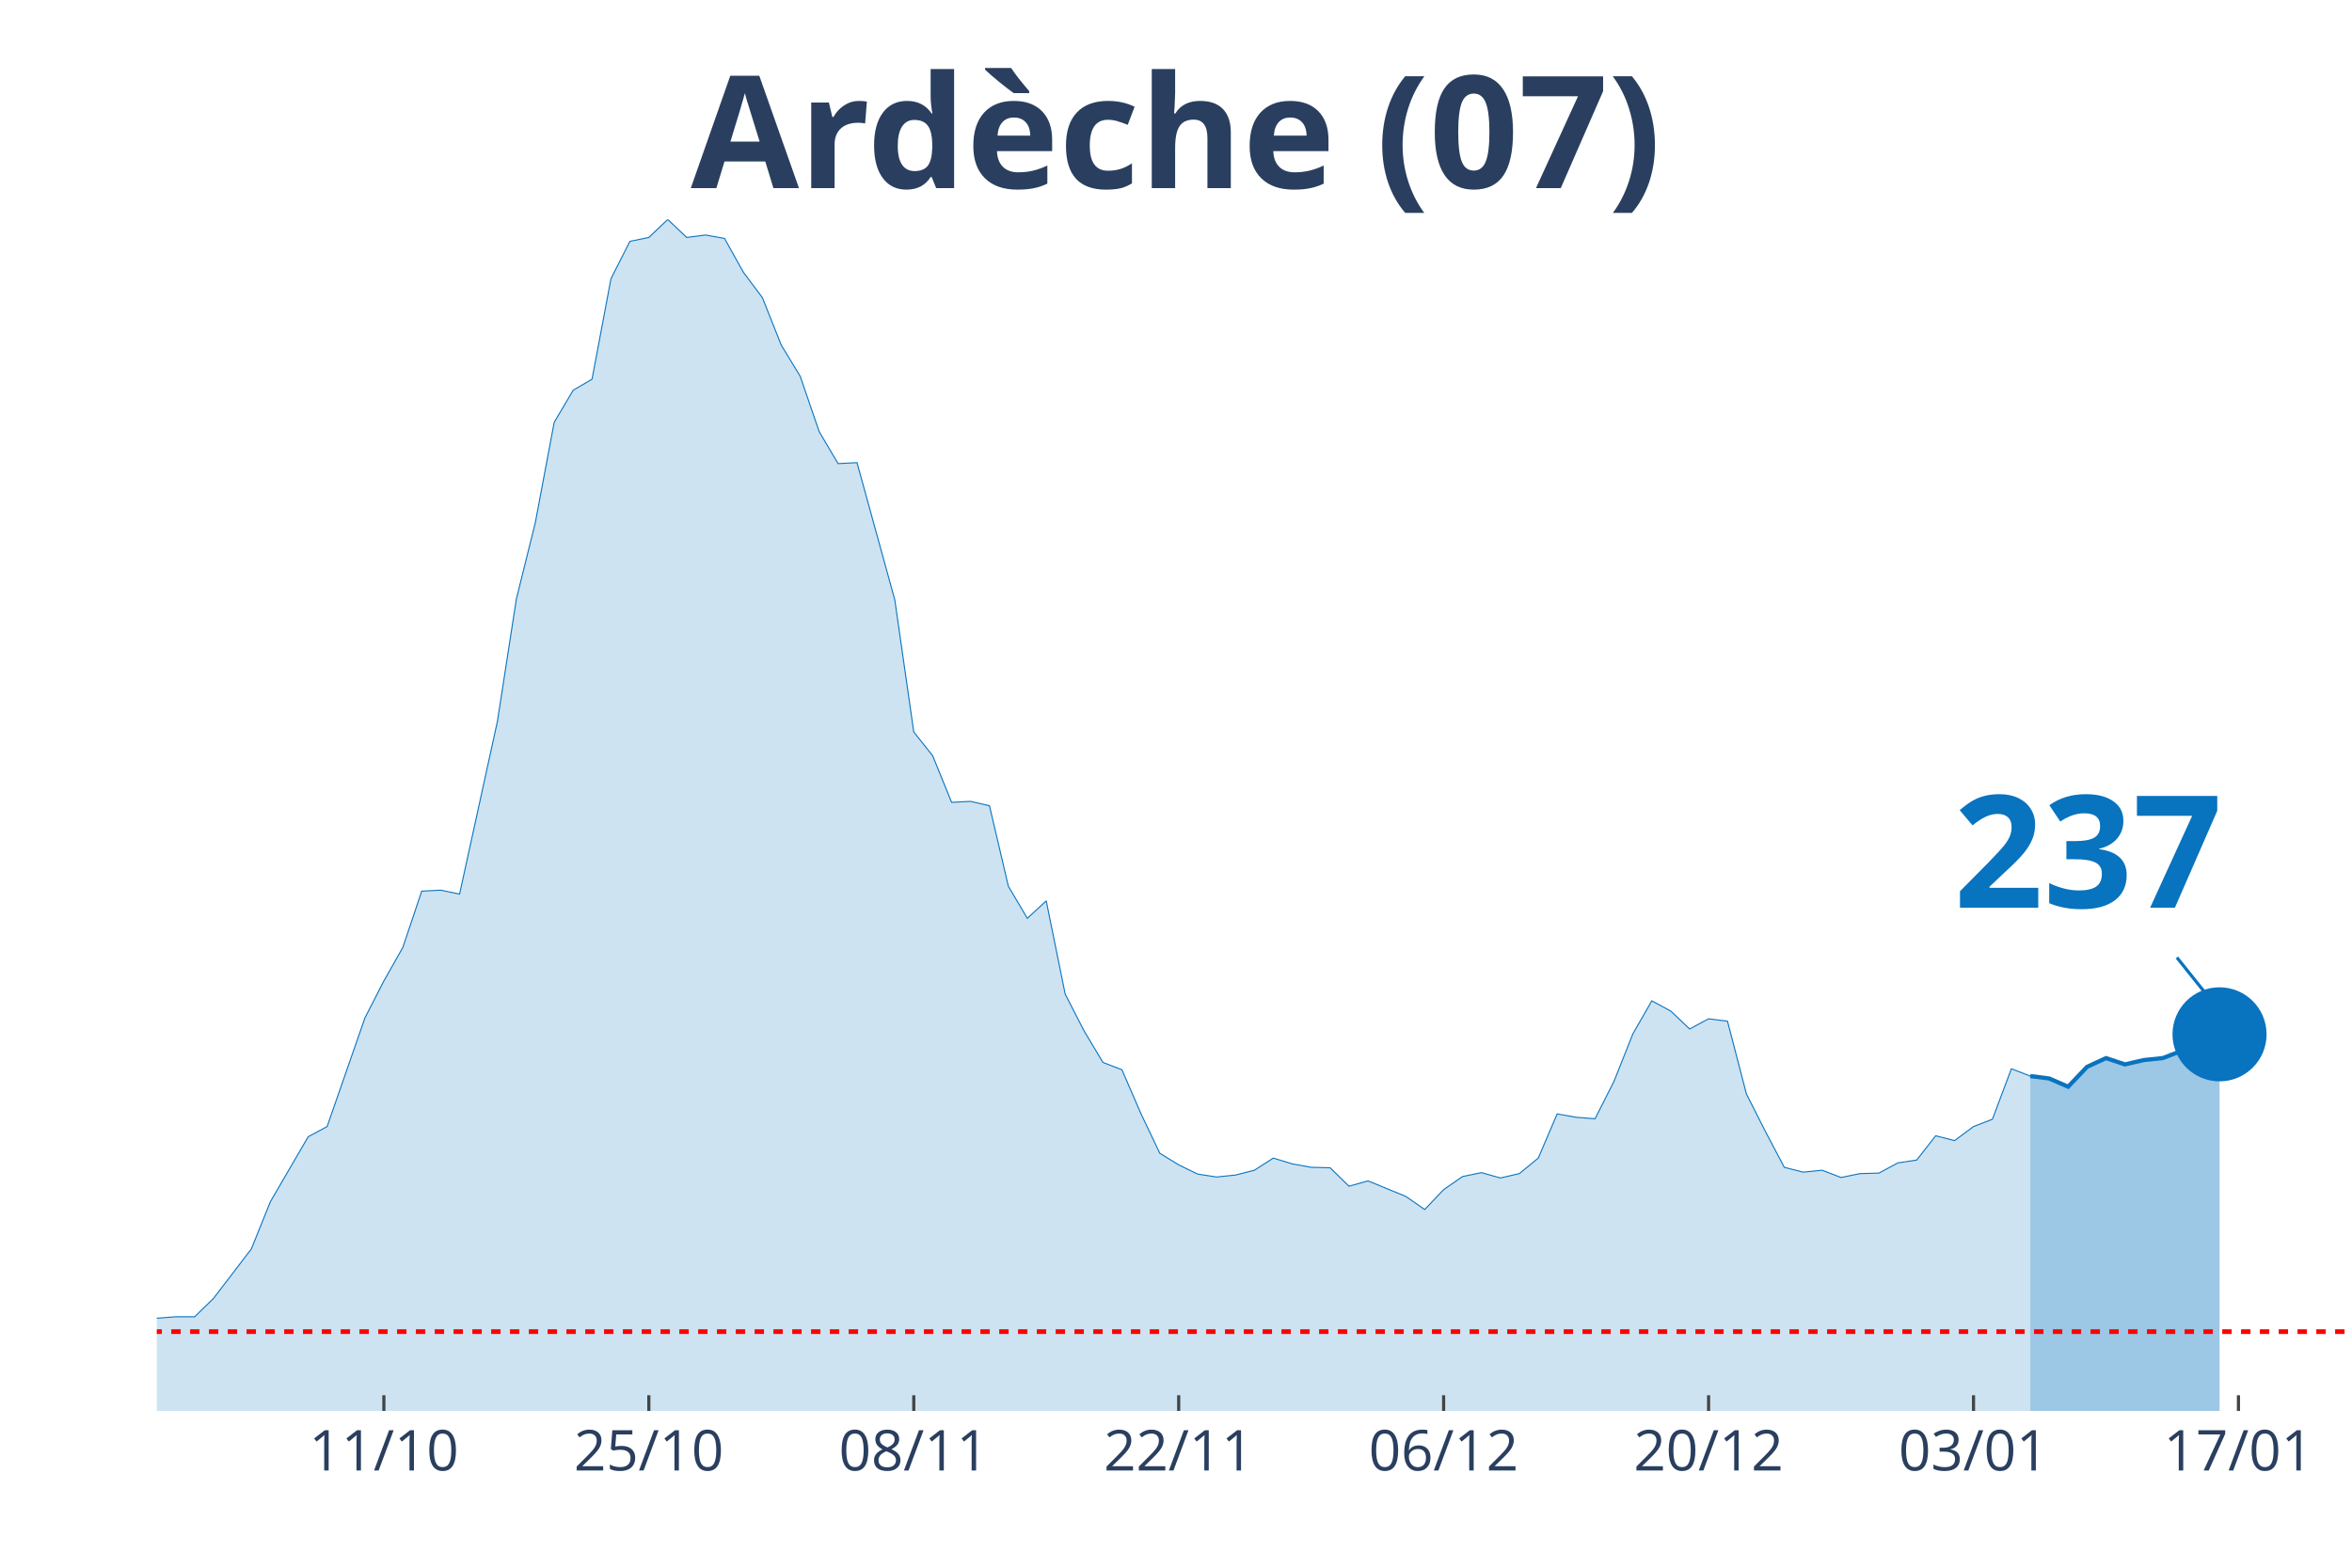
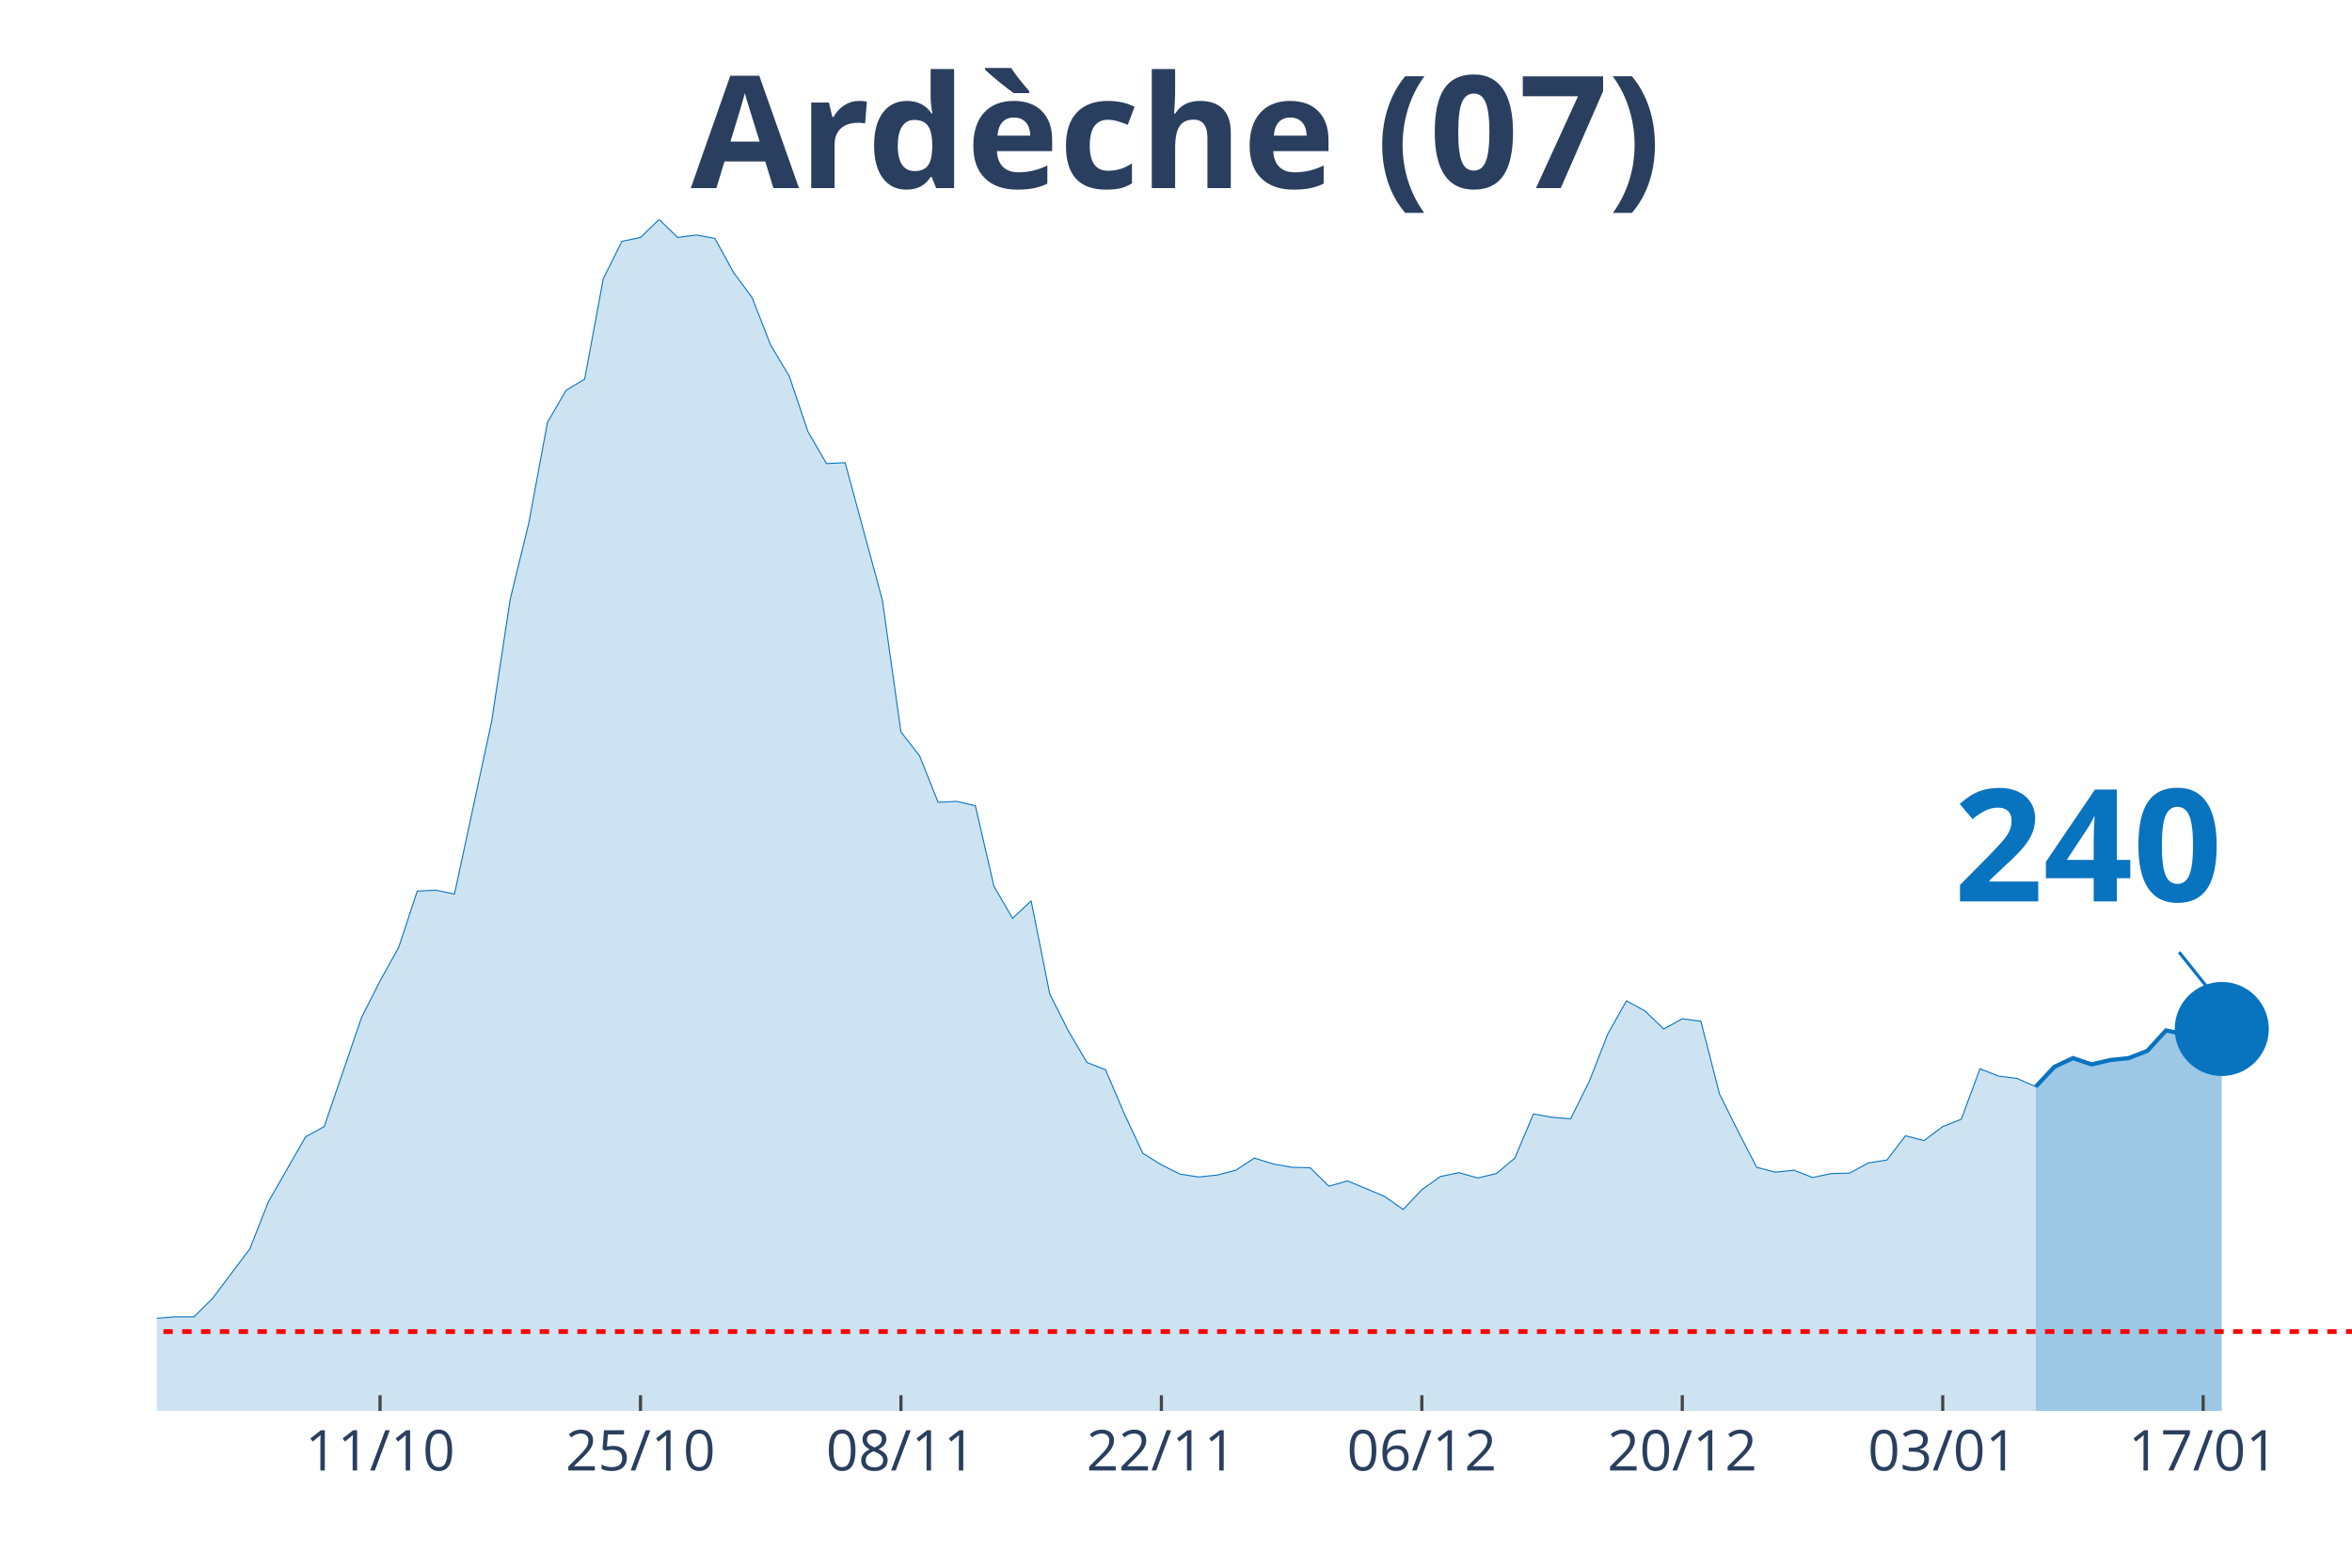
<svg xmlns="http://www.w3.org/2000/svg" class="main-svg" width="1125" height="750" style="" viewBox="0 0 750 500">
  <rect x="0" y="0" width="750" height="500" style="fill: rgb(0, 0, 0); fill-opacity: 0;" />
-   <defs id="defs-9573ed">
+   <defs id="defs-218840">
    <g class="clips">
-       <clipPath id="clip9573edxyplot" class="plotclip">
+       <clipPath id="clip218840xyplot" class="plotclip">
        <rect width="700" height="380" />
      </clipPath>
-       <clipPath class="axesclip" id="clip9573edx">
+       <clipPath class="axesclip" id="clip218840x">
        <rect x="50" y="0" width="700" height="500" />
      </clipPath>
-       <clipPath class="axesclip" id="clip9573edy">
+       <clipPath class="axesclip" id="clip218840y">
        <rect x="0" y="70" width="750" height="380" />
      </clipPath>
-       <clipPath class="axesclip" id="clip9573edxy">
+       <clipPath class="axesclip" id="clip218840xy">
        <rect x="50" y="70" width="700" height="380" />
      </clipPath>
    </g>
    <g class="gradients" />
  </defs>
  <g class="bglayer">
    <rect class="bg" x="50" y="70" width="700" height="380" style="fill: rgb(0, 0, 0); fill-opacity: 0; stroke-width: 0;" />
  </g>
  <g class="layer-below">
    <g class="imagelayer" />
    <g class="shapelayer" />
  </g>
  <g class="cartesianlayer">
    <g class="subplot xy">
      <g class="layer-subplot">
        <g class="shapelayer" />
        <g class="imagelayer" />
      </g>
      <g class="gridlayer">
        <g class="x">
-           <path class="xgrid crisp" transform="translate(122.41,0)" d="M0,70v380" style="stroke: rgb(255, 255, 255); stroke-opacity: 1; stroke-width: 1px;" />
-           <path class="xgrid crisp" transform="translate(206.9,0)" d="M0,70v380" style="stroke: rgb(255, 255, 255); stroke-opacity: 1; stroke-width: 1px;" />
-           <path class="xgrid crisp" transform="translate(291.38,0)" d="M0,70v380" style="stroke: rgb(255, 255, 255); stroke-opacity: 1; stroke-width: 1px;" />
-           <path class="xgrid crisp" transform="translate(375.86,0)" d="M0,70v380" style="stroke: rgb(255, 255, 255); stroke-opacity: 1; stroke-width: 1px;" />
-           <path class="xgrid crisp" transform="translate(460.34,0)" d="M0,70v380" style="stroke: rgb(255, 255, 255); stroke-opacity: 1; stroke-width: 1px;" />
-           <path class="xgrid crisp" transform="translate(544.83,0)" d="M0,70v380" style="stroke: rgb(255, 255, 255); stroke-opacity: 1; stroke-width: 1px;" />
-           <path class="xgrid crisp" transform="translate(629.31,0)" d="M0,70v380" style="stroke: rgb(255, 255, 255); stroke-opacity: 1; stroke-width: 1px;" />
-           <path class="xgrid crisp" transform="translate(713.79,0)" d="M0,70v380" style="stroke: rgb(255, 255, 255); stroke-opacity: 1; stroke-width: 1px;" />
+           <path class="xgrid crisp" transform="translate(121.19,0)" d="M0,70v380" style="stroke: rgb(255, 255, 255); stroke-opacity: 1; stroke-width: 1px;" />
+           <path class="xgrid crisp" transform="translate(204.24,0)" d="M0,70v380" style="stroke: rgb(255, 255, 255); stroke-opacity: 1; stroke-width: 1px;" />
+           <path class="xgrid crisp" transform="translate(287.29,0)" d="M0,70v380" style="stroke: rgb(255, 255, 255); stroke-opacity: 1; stroke-width: 1px;" />
+           <path class="xgrid crisp" transform="translate(370.34,0)" d="M0,70v380" style="stroke: rgb(255, 255, 255); stroke-opacity: 1; stroke-width: 1px;" />
+           <path class="xgrid crisp" transform="translate(453.39,0)" d="M0,70v380" style="stroke: rgb(255, 255, 255); stroke-opacity: 1; stroke-width: 1px;" />
+           <path class="xgrid crisp" transform="translate(536.44,0)" d="M0,70v380" style="stroke: rgb(255, 255, 255); stroke-opacity: 1; stroke-width: 1px;" />
+           <path class="xgrid crisp" transform="translate(619.49,0)" d="M0,70v380" style="stroke: rgb(255, 255, 255); stroke-opacity: 1; stroke-width: 1px;" />
+           <path class="xgrid crisp" transform="translate(702.54,0)" d="M0,70v380" style="stroke: rgb(255, 255, 255); stroke-opacity: 1; stroke-width: 1px;" />
        </g>
        <g class="y" />
      </g>
      <g class="zerolinelayer" />
      <path class="xlines-below" />
      <path class="ylines-below" />
      <g class="overlines-below" />
      <g class="xaxislayer-below" />
      <g class="yaxislayer-below" />
      <g class="overaxes-below" />
-       <g class="plot" transform="translate(50, 70)" clip-path="url('#clip9573edxyplot')">
+       <g class="plot" transform="translate(50, 70)" clip-path="url('#clip218840xyplot')">
        <g class="scatterlayer mlayer">
-           <g class="trace scatter trace221c68" style="stroke-miterlimit: 2;">
+           <g class="trace scatter tracef82239" style="stroke-miterlimit: 2;">
            <g class="fills">
              <g>
-                 <path class="js-fill" d="M597.41,380L-820.69,380L-820.69,377.52L-712.07,378.45L-706.03,378.14L-609.48,377.68L-603.45,377.99L-555.17,378.92L-549.14,378.92L-386.21,378.61L-380.17,377.99L-283.62,375.05L-277.59,373.81L-247.41,372.73L-241.38,372.73L-217.24,371.18L-211.21,369.01L-181.03,365.76L-175,363.75L-150.86,364.99L-144.83,363.75L-132.76,364.21L-126.72,364.06L-108.62,363.9L-102.59,364.68L-78.45,361.58L-72.41,361.74L-66.38,360.34L-60.34,360.81L-54.31,363.13L-48.28,363.59L-36.21,363.59L-30.17,363.28L-24.14,360.81L-18.1,360.19L-12.07,355.85L-6.03,354.31L0,350.44L6.03,349.97L12.07,349.97L18.1,344.09L30.17,328.3L36.21,313.29L48.28,292.55L54.31,289.3L66.38,254.62L72.41,242.86L78.45,232.18L84.48,214.22L90.52,213.91L96.55,215.15L108.62,160.05L114.66,121.04L120.69,96.74L126.72,64.7L132.76,54.48L138.79,50.92L144.83,18.88L150.86,6.97L156.9,5.73L162.93,0L168.97,5.73L175,4.95L181.03,6.04L187.07,16.87L193.1,24.92L199.14,40.09L205.17,50L211.21,67.64L217.24,77.86L223.28,77.55L235.34,121.35L241.38,163.45L247.41,171.04L253.45,185.9L259.48,185.59L265.52,186.98L271.55,212.68L277.59,222.89L283.62,217.32L289.66,247.04L295.69,258.8L301.72,268.86L307.76,271.19L313.79,285.12L319.83,297.81L325.86,301.52L331.9,304.46L337.93,305.39L343.97,304.77L350,303.23L356.03,299.36L362.07,301.21L368.1,302.3L374.14,302.45L380.17,308.33L386.21,306.63L398.28,311.58L404.31,315.76L410.34,309.42L416.38,305.24L422.41,304L428.45,305.7L434.48,304.31L440.52,299.36L446.55,285.27L452.59,286.35L458.62,286.82L464.66,274.9L470.69,259.73L476.72,249.21L482.76,252.46L488.79,258.18L494.83,254.93L500.86,255.71L506.9,278.92L512.93,290.84L518.97,302.3L525,303.85L531.03,303.23L537.07,305.55L543.1,304.31L549.14,304.15L555.17,300.9L561.21,299.98L567.24,292.24L573.28,293.78L579.31,289.3L585.34,286.97L591.38,270.88L597.41,273.2" style="fill: rgb(8, 115, 191); fill-opacity: 0.2; stroke-width: 0;" />
+                 <path class="js-fill" d="M599.15,380L-806.78,380L-806.78,377.52L-700,378.45L-694.07,378.14L-599.15,377.68L-593.22,377.99L-545.76,378.92L-539.83,378.92L-379.66,378.61L-373.73,377.99L-278.81,375.05L-272.88,373.81L-249.15,373.34L-243.22,372.73L-213.56,371.18L-207.63,369.01L-177.97,365.76L-172.03,363.75L-148.31,364.99L-142.37,363.75L-130.51,364.21L-124.58,364.06L-106.78,363.9L-100.85,364.68L-77.12,361.58L-71.19,361.74L-65.25,360.34L-59.32,360.81L-53.39,363.13L-47.46,363.59L-35.59,363.59L-29.66,363.28L-23.73,360.81L-17.8,360.19L-11.86,355.85L-5.93,354.31L0,350.44L5.93,349.97L11.86,349.97L17.8,344.09L29.66,328.3L35.59,313.29L47.46,292.55L53.39,289.3L65.25,254.62L71.19,242.86L77.12,232.18L83.05,214.22L88.98,213.91L94.92,215.15L106.78,160.05L112.71,121.04L118.64,96.74L124.58,64.7L130.51,54.48L136.44,50.92L142.37,18.88L148.31,6.97L154.24,5.73L160.17,0L166.1,5.73L172.03,4.95L177.97,6.04L183.9,16.87L189.83,24.92L195.76,40.09L201.69,50L207.63,67.64L213.56,77.86L219.49,77.55L231.36,121.35L237.29,163.45L243.22,171.04L249.15,185.9L255.08,185.59L261.02,186.98L266.95,212.68L272.88,222.89L278.81,217.32L284.75,247.04L290.68,258.8L296.61,268.86L302.54,271.19L308.47,285.12L314.41,297.81L320.34,301.52L326.27,304.46L332.2,305.39L338.14,304.77L344.07,303.23L350,299.36L355.93,301.21L361.86,302.3L367.8,302.45L373.73,308.33L379.66,306.63L391.53,311.58L397.46,315.76L403.39,309.42L409.32,305.24L415.25,304L421.19,305.7L427.12,304.31L433.05,299.36L438.98,285.27L444.92,286.35L450.85,286.82L456.78,274.9L462.71,259.73L468.64,249.21L474.58,252.46L480.51,258.18L486.44,254.93L492.37,255.71L498.31,278.92L504.24,290.84L510.17,302.3L516.1,303.85L522.03,303.23L527.97,305.55L533.9,304.31L539.83,304.15L545.76,300.9L551.69,299.98L557.63,292.24L563.56,293.78L569.49,289.3L575.42,286.97L581.36,270.88L587.29,273.2L593.22,273.97L599.15,276.6" style="fill: rgb(8, 115, 191); fill-opacity: 0.2; stroke-width: 0;" />
              </g>
            </g>
            <g class="errorbars" />
            <g class="lines">
-               <path class="js-line" d="M-820.69,377.52L-712.07,378.45L-706.03,378.14L-609.48,377.68L-603.45,377.99L-555.17,378.92L-549.14,378.92L-386.21,378.61L-380.17,377.99L-283.62,375.05L-277.59,373.81L-247.41,372.73L-241.38,372.73L-217.24,371.18L-211.21,369.01L-181.03,365.76L-175,363.75L-150.86,364.99L-144.83,363.75L-132.76,364.21L-126.72,364.06L-108.62,363.9L-102.59,364.68L-78.45,361.58L-72.41,361.74L-66.38,360.34L-60.34,360.81L-54.31,363.13L-48.28,363.59L-36.21,363.59L-30.17,363.28L-24.14,360.81L-18.1,360.19L-12.07,355.85L-6.03,354.31L0,350.44L6.03,349.97L12.07,349.97L18.1,344.09L30.17,328.3L36.21,313.29L48.28,292.55L54.31,289.3L66.38,254.62L72.41,242.86L78.45,232.18L84.48,214.22L90.52,213.91L96.55,215.15L108.62,160.05L114.66,121.04L120.69,96.74L126.72,64.7L132.76,54.48L138.79,50.92L144.83,18.88L150.86,6.97L156.9,5.73L162.93,0L168.97,5.73L175,4.95L181.03,6.04L187.07,16.87L193.1,24.92L199.14,40.09L205.17,50L211.21,67.64L217.24,77.86L223.28,77.55L235.34,121.35L241.38,163.45L247.41,171.04L253.45,185.9L259.48,185.59L265.52,186.98L271.55,212.68L277.59,222.89L283.62,217.32L289.66,247.04L295.69,258.8L301.72,268.86L307.76,271.19L313.79,285.12L319.83,297.81L325.86,301.52L331.9,304.46L337.93,305.39L343.97,304.77L350,303.23L356.03,299.36L362.07,301.21L368.1,302.3L374.14,302.45L380.17,308.33L386.21,306.63L398.28,311.58L404.31,315.76L410.34,309.42L416.38,305.24L422.41,304L428.45,305.7L434.48,304.31L440.52,299.36L446.55,285.27L452.59,286.35L458.62,286.82L464.66,274.9L470.69,259.73L476.72,249.21L482.76,252.46L488.79,258.18L494.83,254.93L500.86,255.71L506.9,278.92L512.93,290.84L518.97,302.3L525,303.85L531.03,303.23L537.07,305.55L543.1,304.31L549.14,304.15L555.17,300.9L561.21,299.98L567.24,292.24L573.28,293.78L579.31,289.3L585.34,286.97L591.38,270.88L597.41,273.2" style="vector-effect: non-scaling-stroke; fill: none; stroke: rgb(8, 115, 191); stroke-opacity: 1; stroke-width: 0.5px; opacity: 1;" />
+               <path class="js-line" d="M-806.78,377.52L-700,378.45L-694.07,378.14L-599.15,377.68L-593.22,377.99L-545.76,378.92L-539.83,378.92L-379.66,378.61L-373.73,377.99L-278.81,375.05L-272.88,373.81L-249.15,373.34L-243.22,372.73L-213.56,371.18L-207.63,369.01L-177.97,365.76L-172.03,363.75L-148.31,364.99L-142.37,363.75L-130.51,364.21L-124.58,364.06L-106.78,363.9L-100.85,364.68L-77.12,361.58L-71.19,361.74L-65.25,360.34L-59.32,360.81L-53.39,363.13L-47.46,363.59L-35.59,363.59L-29.66,363.28L-23.73,360.81L-17.8,360.19L-11.86,355.85L-5.93,354.31L0,350.44L5.93,349.97L11.86,349.97L17.8,344.09L29.66,328.3L35.59,313.29L47.46,292.55L53.39,289.3L65.25,254.62L71.19,242.86L77.12,232.18L83.05,214.22L88.98,213.91L94.92,215.15L106.78,160.05L112.71,121.04L118.64,96.74L124.58,64.7L130.51,54.48L136.44,50.92L142.37,18.88L148.31,6.97L154.24,5.73L160.17,0L166.1,5.73L172.03,4.95L177.97,6.04L183.9,16.87L189.83,24.92L195.76,40.09L201.69,50L207.63,67.64L213.56,77.86L219.49,77.55L231.36,121.35L237.29,163.45L243.22,171.04L249.15,185.9L255.08,185.59L261.02,186.98L266.95,212.68L272.88,222.89L278.81,217.32L284.75,247.04L290.68,258.8L296.61,268.86L302.54,271.19L308.47,285.12L314.41,297.81L320.34,301.52L326.27,304.46L332.2,305.39L338.14,304.77L344.07,303.23L350,299.36L355.93,301.21L361.86,302.3L367.8,302.45L373.73,308.33L379.66,306.63L391.53,311.58L397.46,315.76L403.39,309.42L409.32,305.24L415.25,304L421.19,305.7L427.12,304.31L433.05,299.36L438.98,285.27L444.92,286.35L450.85,286.82L456.78,274.9L462.71,259.73L468.64,249.21L474.58,252.46L480.51,258.18L486.44,254.93L492.37,255.71L498.31,278.92L504.24,290.84L510.17,302.3L516.1,303.85L522.03,303.23L527.97,305.55L533.9,304.31L539.83,304.15L545.76,300.9L551.69,299.98L557.63,292.24L563.56,293.78L569.49,289.3L575.42,286.97L581.36,270.88L587.29,273.2L593.22,273.97L599.15,276.6" style="vector-effect: non-scaling-stroke; fill: none; stroke: rgb(8, 115, 191); stroke-opacity: 1; stroke-width: 0.5px; opacity: 1;" />
            </g>
            <g class="points" />
            <g class="text" />
          </g>
-           <g class="trace scatter trace2651e9" style="stroke-miterlimit: 2;">
+           <g class="trace scatter trace43f404" style="stroke-miterlimit: 2;">
            <g class="fills">
              <g>
-                 <path class="js-fill" d="M657.76,380L597.41,380L597.41,273.2L603.45,273.97L609.48,276.6L615.52,270.26L621.55,267.47L627.59,269.48L633.62,268.09L639.66,267.47L645.69,265.15L651.72,258.65L657.76,259.89" style="fill: rgb(8, 115, 191); fill-opacity: 0.4; stroke-width: 0;" />
+                 <path class="js-fill" d="M658.47,380L599.15,380L599.15,276.6L605.08,270.26L611.02,267.47L616.95,269.48L622.88,268.09L628.81,267.47L634.75,265.15L640.68,258.65L646.61,259.89L652.54,264.84L658.47,258.18" style="fill: rgb(8, 115, 191); fill-opacity: 0.4; stroke-width: 0;" />
              </g>
            </g>
            <g class="errorbars" />
            <g class="lines">
-               <path class="js-line" d="M597.41,273.2L603.45,273.97L609.48,276.6L615.52,270.26L621.55,267.47L627.59,269.48L633.62,268.09L639.66,267.47L645.69,265.15L651.72,258.65L657.76,259.89" style="vector-effect: non-scaling-stroke; fill: none; stroke: rgb(8, 115, 191); stroke-opacity: 1; stroke-width: 2px; opacity: 1;" />
+               <path class="js-line" d="M599.15,276.6L605.08,270.26L611.02,267.47L616.95,269.48L622.88,268.09L628.81,267.47L634.75,265.15L640.68,258.65L646.61,259.89L652.54,264.84L658.47,258.18" style="vector-effect: non-scaling-stroke; fill: none; stroke: rgb(8, 115, 191); stroke-opacity: 1; stroke-width: 2px; opacity: 1;" />
            </g>
            <g class="points" />
            <g class="text" />
          </g>
-           <g class="trace scatter tracea56bb9" style="stroke-miterlimit: 2; opacity: 1;">
+           <g class="trace scatter trace7107c5" style="stroke-miterlimit: 2; opacity: 1;">
            <g class="fills" />
            <g class="errorbars" />
            <g class="lines" />
            <g class="points">
-               <path class="point" transform="translate(657.76,259.89)" d="M15,0A15,15 0 1,1 0,-15A15,15 0 0,1 15,0Z" style="opacity: 1; stroke-width: 0px; fill: rgb(8, 115, 191); fill-opacity: 1;" />
+               <path class="point" transform="translate(658.47,258.18)" d="M15,0A15,15 0 1,1 0,-15A15,15 0 0,1 15,0Z" style="opacity: 1; stroke-width: 0px; fill: rgb(8, 115, 191); fill-opacity: 1;" />
            </g>
            <g class="text" />
          </g>
        </g>
      </g>
      <g class="overplot" />
      <path class="xlines-above crisp" style="fill: none; stroke-width: 1px; stroke: rgb(0, 0, 0); stroke-opacity: 0;" d="" />
      <path class="ylines-above crisp" style="fill: none;" d="M0,0" />
      <g class="overlines-above" />
      <g class="xaxislayer-above">
-         <path class="xtick ticks crisp" d="M0,450v-5" transform="translate(122.41,0)" style="stroke: rgb(68, 68, 68); stroke-opacity: 1; stroke-width: 1px;" />
-         <path class="xtick ticks crisp" d="M0,450v-5" transform="translate(206.9,0)" style="stroke: rgb(68, 68, 68); stroke-opacity: 1; stroke-width: 1px;" />
-         <path class="xtick ticks crisp" d="M0,450v-5" transform="translate(291.38,0)" style="stroke: rgb(68, 68, 68); stroke-opacity: 1; stroke-width: 1px;" />
-         <path class="xtick ticks crisp" d="M0,450v-5" transform="translate(375.86,0)" style="stroke: rgb(68, 68, 68); stroke-opacity: 1; stroke-width: 1px;" />
-         <path class="xtick ticks crisp" d="M0,450v-5" transform="translate(460.34,0)" style="stroke: rgb(68, 68, 68); stroke-opacity: 1; stroke-width: 1px;" />
-         <path class="xtick ticks crisp" d="M0,450v-5" transform="translate(544.83,0)" style="stroke: rgb(68, 68, 68); stroke-opacity: 1; stroke-width: 1px;" />
-         <path class="xtick ticks crisp" d="M0,450v-5" transform="translate(629.31,0)" style="stroke: rgb(68, 68, 68); stroke-opacity: 1; stroke-width: 1px;" />
-         <path class="xtick ticks crisp" d="M0,450v-5" transform="translate(713.79,0)" style="stroke: rgb(68, 68, 68); stroke-opacity: 1; stroke-width: 1px;" />
+         <path class="xtick ticks crisp" d="M0,450v-5" transform="translate(121.19,0)" style="stroke: rgb(68, 68, 68); stroke-opacity: 1; stroke-width: 1px;" />
+         <path class="xtick ticks crisp" d="M0,450v-5" transform="translate(204.24,0)" style="stroke: rgb(68, 68, 68); stroke-opacity: 1; stroke-width: 1px;" />
+         <path class="xtick ticks crisp" d="M0,450v-5" transform="translate(287.29,0)" style="stroke: rgb(68, 68, 68); stroke-opacity: 1; stroke-width: 1px;" />
+         <path class="xtick ticks crisp" d="M0,450v-5" transform="translate(370.34,0)" style="stroke: rgb(68, 68, 68); stroke-opacity: 1; stroke-width: 1px;" />
+         <path class="xtick ticks crisp" d="M0,450v-5" transform="translate(453.39,0)" style="stroke: rgb(68, 68, 68); stroke-opacity: 1; stroke-width: 1px;" />
+         <path class="xtick ticks crisp" d="M0,450v-5" transform="translate(536.44,0)" style="stroke: rgb(68, 68, 68); stroke-opacity: 1; stroke-width: 1px;" />
+         <path class="xtick ticks crisp" d="M0,450v-5" transform="translate(619.49,0)" style="stroke: rgb(68, 68, 68); stroke-opacity: 1; stroke-width: 1px;" />
+         <path class="xtick ticks crisp" d="M0,450v-5" transform="translate(702.54,0)" style="stroke: rgb(68, 68, 68); stroke-opacity: 1; stroke-width: 1px;" />
        <g class="xtick">
-           <text text-anchor="middle" x="0" y="469" transform="translate(122.41,0)" style="font-family: 'Open Sans', verdana, arial, sans-serif; font-size: 18px; fill: rgb(42, 63, 95); fill-opacity: 1; white-space: pre;">11/10</text>
+           <text text-anchor="middle" x="0" y="469" transform="translate(121.19,0)" style="font-family: 'Open Sans', verdana, arial, sans-serif; font-size: 18px; fill: rgb(42, 63, 95); fill-opacity: 1; white-space: pre;">11/10</text>
        </g>
        <g class="xtick">
-           <text text-anchor="middle" x="0" y="469" transform="translate(206.9,0)" style="font-family: 'Open Sans', verdana, arial, sans-serif; font-size: 18px; fill: rgb(42, 63, 95); fill-opacity: 1; white-space: pre;">25/10</text>
+           <text text-anchor="middle" x="0" y="469" transform="translate(204.24,0)" style="font-family: 'Open Sans', verdana, arial, sans-serif; font-size: 18px; fill: rgb(42, 63, 95); fill-opacity: 1; white-space: pre;">25/10</text>
        </g>
        <g class="xtick">
-           <text text-anchor="middle" x="0" y="469" transform="translate(291.38,0)" style="font-family: 'Open Sans', verdana, arial, sans-serif; font-size: 18px; fill: rgb(42, 63, 95); fill-opacity: 1; white-space: pre;">08/11</text>
+           <text text-anchor="middle" x="0" y="469" transform="translate(287.29,0)" style="font-family: 'Open Sans', verdana, arial, sans-serif; font-size: 18px; fill: rgb(42, 63, 95); fill-opacity: 1; white-space: pre;">08/11</text>
        </g>
        <g class="xtick">
-           <text text-anchor="middle" x="0" y="469" transform="translate(375.86,0)" style="font-family: 'Open Sans', verdana, arial, sans-serif; font-size: 18px; fill: rgb(42, 63, 95); fill-opacity: 1; white-space: pre;">22/11</text>
+           <text text-anchor="middle" x="0" y="469" transform="translate(370.34,0)" style="font-family: 'Open Sans', verdana, arial, sans-serif; font-size: 18px; fill: rgb(42, 63, 95); fill-opacity: 1; white-space: pre;">22/11</text>
        </g>
        <g class="xtick">
-           <text text-anchor="middle" x="0" y="469" transform="translate(460.34,0)" style="font-family: 'Open Sans', verdana, arial, sans-serif; font-size: 18px; fill: rgb(42, 63, 95); fill-opacity: 1; white-space: pre;">06/12</text>
+           <text text-anchor="middle" x="0" y="469" transform="translate(453.39,0)" style="font-family: 'Open Sans', verdana, arial, sans-serif; font-size: 18px; fill: rgb(42, 63, 95); fill-opacity: 1; white-space: pre;">06/12</text>
        </g>
        <g class="xtick">
-           <text text-anchor="middle" x="0" y="469" transform="translate(544.83,0)" style="font-family: 'Open Sans', verdana, arial, sans-serif; font-size: 18px; fill: rgb(42, 63, 95); fill-opacity: 1; white-space: pre;">20/12</text>
+           <text text-anchor="middle" x="0" y="469" transform="translate(536.44,0)" style="font-family: 'Open Sans', verdana, arial, sans-serif; font-size: 18px; fill: rgb(42, 63, 95); fill-opacity: 1; white-space: pre;">20/12</text>
        </g>
        <g class="xtick">
-           <text text-anchor="middle" x="0" y="469" transform="translate(629.31,0)" style="font-family: 'Open Sans', verdana, arial, sans-serif; font-size: 18px; fill: rgb(42, 63, 95); fill-opacity: 1; white-space: pre;">03/01</text>
+           <text text-anchor="middle" x="0" y="469" transform="translate(619.49,0)" style="font-family: 'Open Sans', verdana, arial, sans-serif; font-size: 18px; fill: rgb(42, 63, 95); fill-opacity: 1; white-space: pre;">03/01</text>
        </g>
        <g class="xtick">
-           <text text-anchor="middle" x="0" y="469" transform="translate(713.79,0)" style="font-family: 'Open Sans', verdana, arial, sans-serif; font-size: 18px; fill: rgb(42, 63, 95); fill-opacity: 1; white-space: pre;">17/01</text>
+           <text text-anchor="middle" x="0" y="469" transform="translate(702.54,0)" style="font-family: 'Open Sans', verdana, arial, sans-serif; font-size: 18px; fill: rgb(42, 63, 95); fill-opacity: 1; white-space: pre;">17/01</text>
        </g>
      </g>
      <g class="yaxislayer-above" />
      <g class="overaxes-above" />
    </g>
  </g>
  <g class="polarlayer" />
  <g class="ternarylayer" />
  <g class="geolayer" />
  <g class="funnelarealayer" />
  <g class="pielayer" />
  <g class="treemaplayer" />
  <g class="sunburstlayer" />
  <g class="glimages" />
-   <defs id="topdefs-9573ed">
+   <defs id="topdefs-218840">
    <g class="clips" />
  </defs>
  <g class="layer-above">
    <g class="imagelayer" />
    <g class="shapelayer">
-       <path data-index="0" fill-rule="evenodd" d="M-3341.38,424.7L1069.83,424.7" clip-path="url('#clip9573edxy')" style="opacity: 1; stroke: rgb(255, 0, 0); stroke-opacity: 1; fill: rgb(0, 0, 0); fill-opacity: 0; stroke-dasharray: 3px, 3px; stroke-width: 1.5px;" />
+       <path data-index="0" fill-rule="evenodd" d="M-3283.9,424.7L1052.54,424.7" clip-path="url('#clip218840xy')" style="opacity: 1; stroke: rgb(255, 0, 0); stroke-opacity: 1; fill: rgb(0, 0, 0); fill-opacity: 0; stroke-dasharray: 3px, 3px; stroke-width: 1.5px;" />
    </g>
  </g>
  <g class="infolayer">
    <g class="g-gtitle">
      <text class="gtitle" x="375" y="25" text-anchor="middle" dy="0.7em" style="font-family: 'Open Sans', verdana, arial, sans-serif; font-size: 50px; fill: rgb(42, 63, 95); opacity: 1; font-weight: normal; white-space: pre;">
        <tspan style="font-weight:bold">Ardèche (07)</tspan>
      </text>
    </g>
    <g class="g-xtitle" />
    <g class="annotation" data-index="0" style="opacity: 1;">
-       <g class="annotation-text-g" transform="rotate(0,665.76,269.89)">
-         <g class="cursor-pointer" transform="translate(608, 234)">
+       <g class="annotation-text-g" transform="rotate(0,666.47,268.18)">
+         <g class="cursor-pointer" transform="translate(608, 232)">
          <rect class="bg" x="0.5" y="0.5" width="115" height="71" style="stroke-width: 1px; stroke: rgb(0, 0, 0); stroke-opacity: 0; fill: rgb(255, 255, 255); fill-opacity: 0.6;" />
          <text class="annotation-text" text-anchor="middle" x="57.812" y="55.5" style="font-family: 'Open Sans', verdana, arial, sans-serif; font-size: 50px; fill: rgb(8, 115, 191); fill-opacity: 1; white-space: pre;">
-             <tspan style="font-weight:bold">237 </tspan>
+             <tspan style="font-weight:bold">240 </tspan>
          </text>
        </g>
      </g>
      <g class="annotation-arrow-g" style="opacity: 1;">
-         <path d="M694.16,305.39L705.76,319.89" style="stroke-width: 1px; stroke: rgb(8, 115, 191); stroke-opacity: 1; stroke-dasharray: 0px, 0px, 18.569px, 18.569px;" />
+         <path d="M694.87,303.68L706.47,318.18" style="stroke-width: 1px; stroke: rgb(8, 115, 191); stroke-opacity: 1; stroke-dasharray: 0px, 0px, 18.569px, 18.569px;" />
      </g>
    </g>
  </g>
</svg>
